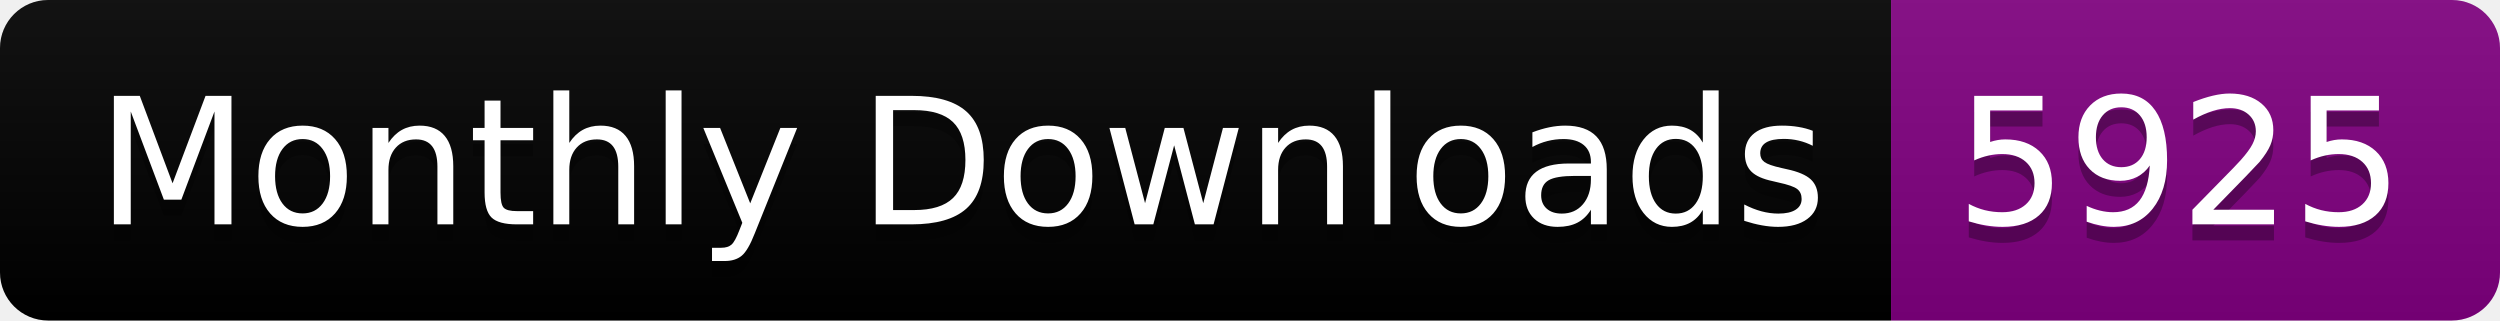
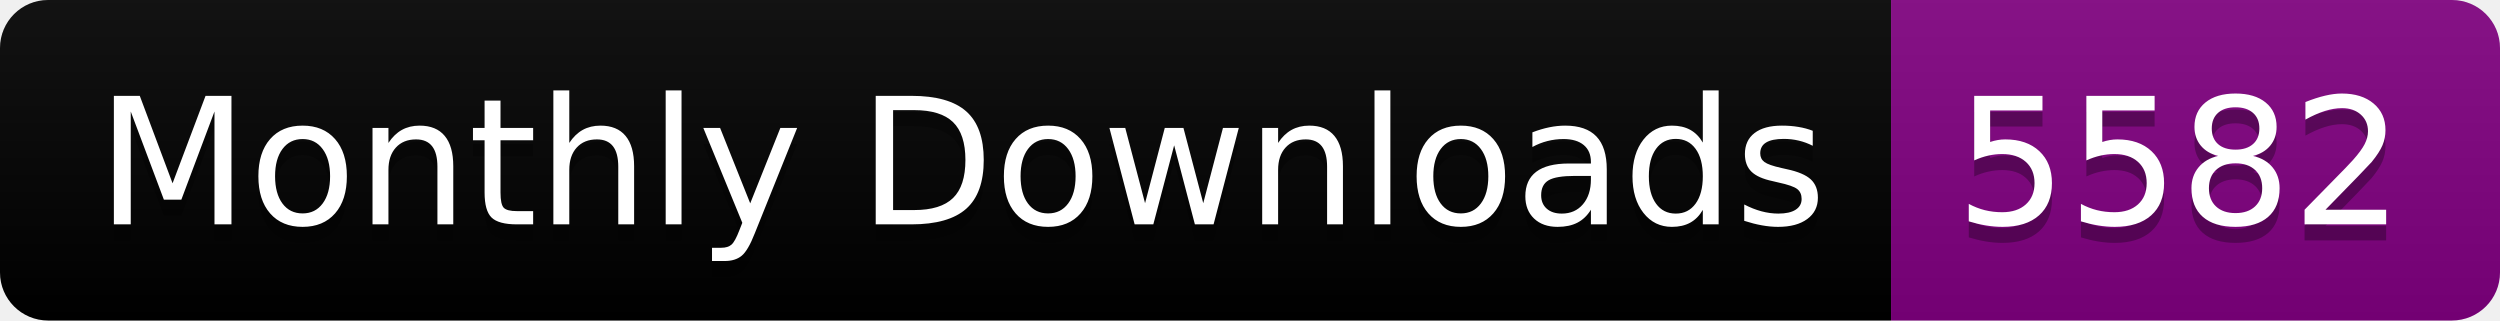
<svg xmlns="http://www.w3.org/2000/svg" width="156.0" height="20">
  <linearGradient id="smooth" x2="0" y2="100%">
    <stop offset="0" stop-color="#bbb" stop-opacity=".1" />
    <stop offset="1" stop-opacity=".1" />
  </linearGradient>
  <clipPath id="round">
    <rect width="156.0" height="20" rx="3" fill="#fff" />
  </clipPath>
  <g clip-path="url(#round)">
    <rect width="118.0" height="20" fill="black" />
    <rect x="118.0" width="38.0" height="20" fill="purple" />
    <rect width="156.0" height="20" fill="url(#smooth)" />
  </g>
  <g fill="#fff" text-anchor="middle" font-family="DejaVu Sans,Verdana,Geneva,sans-serif" font-size="110">
    <text x="600.0" y="150" fill="#010101" fill-opacity=".3" transform="scale(0.1)" textLength="1080.0" lengthAdjust="spacing">Monthly Downloads</text>
    <text x="600.0" y="140" transform="scale(0.1)" textLength="1080.0" lengthAdjust="spacing">Monthly Downloads</text>
-     <text x="1360.0" y="150" fill="#010101" fill-opacity=".3" transform="scale(0.1)" textLength="280.0" lengthAdjust="spacing">5925</text>
-     <text x="1360.0" y="140" transform="scale(0.1)" textLength="280.0" lengthAdjust="spacing">5925</text>
+     <text x="1360.0" y="150" fill="#010101" fill-opacity=".3" transform="scale(0.1)" textLength="280.0" lengthAdjust="spacing">5582</text>
+     <text x="1360.0" y="140" transform="scale(0.1)" textLength="280.0" lengthAdjust="spacing">5582</text>
  </g>
</svg>
